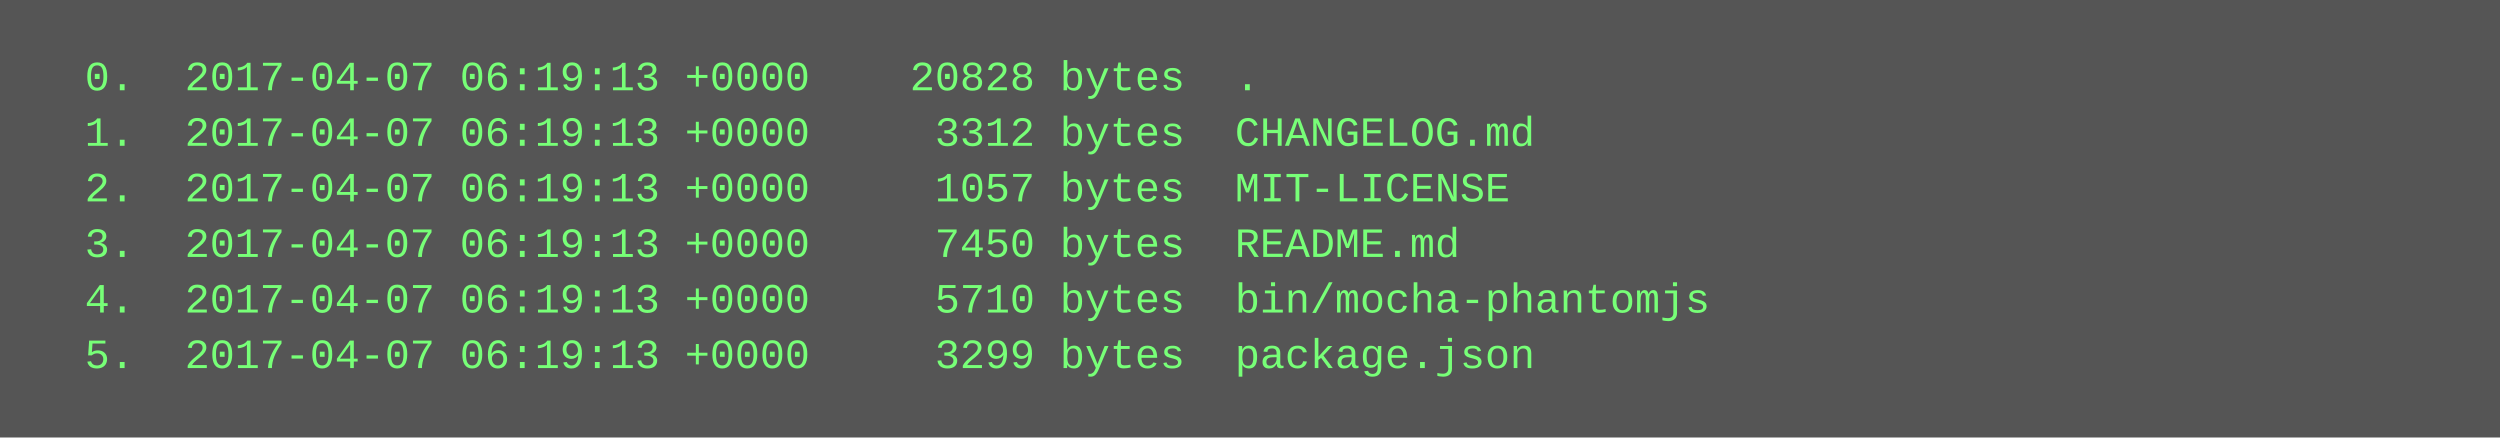
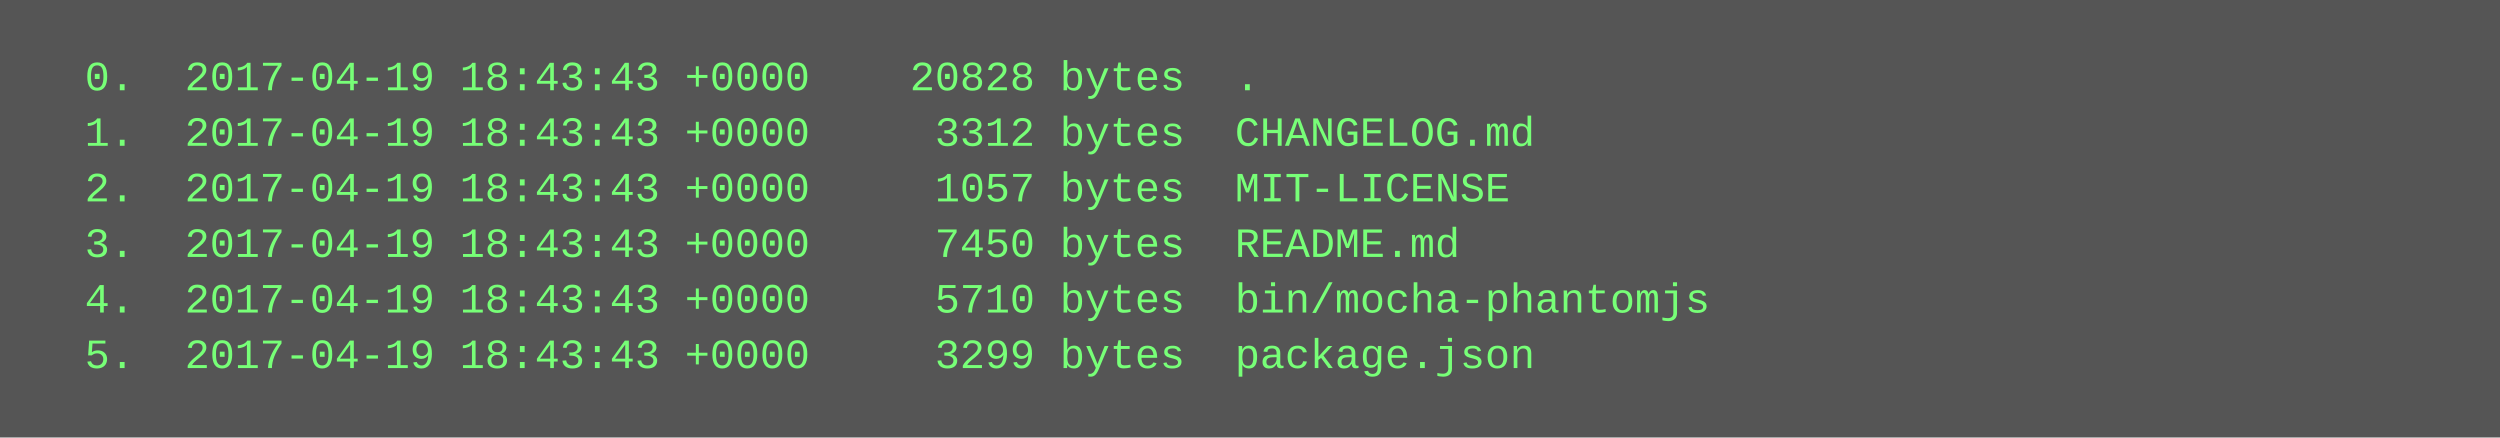
<svg xmlns="http://www.w3.org/2000/svg" height="126" width="720">
  <rect height="126" fill="#555" width="720" />
  <text fill="#7f7" font-family="Courier New" font-size="12" xml:space="preserve">
-     <tspan x="10" y="26">  0.  2017-04-07 06:19:13 +0000    20828 bytes  .</tspan>
-     <tspan x="10" y="42">  1.  2017-04-07 06:19:13 +0000     3312 bytes  CHANGELOG.md</tspan>
-     <tspan x="10" y="58">  2.  2017-04-07 06:19:13 +0000     1057 bytes  MIT-LICENSE</tspan>
-     <tspan x="10" y="74">  3.  2017-04-07 06:19:13 +0000     7450 bytes  README.md</tspan>
-     <tspan x="10" y="90">  4.  2017-04-07 06:19:13 +0000     5710 bytes  bin/mocha-phantomjs</tspan>
-     <tspan x="10" y="106">  5.  2017-04-07 06:19:13 +0000     3299 bytes  package.json</tspan>
+     <tspan x="10" y="26">  0.  2017-04-19 18:43:43 +0000    20828 bytes  .</tspan>
+     <tspan x="10" y="42">  1.  2017-04-19 18:43:43 +0000     3312 bytes  CHANGELOG.md</tspan>
+     <tspan x="10" y="58">  2.  2017-04-19 18:43:43 +0000     1057 bytes  MIT-LICENSE</tspan>
+     <tspan x="10" y="74">  3.  2017-04-19 18:43:43 +0000     7450 bytes  README.md</tspan>
+     <tspan x="10" y="90">  4.  2017-04-19 18:43:43 +0000     5710 bytes  bin/mocha-phantomjs</tspan>
+     <tspan x="10" y="106">  5.  2017-04-19 18:43:43 +0000     3299 bytes  package.json</tspan>
  </text>
</svg>
